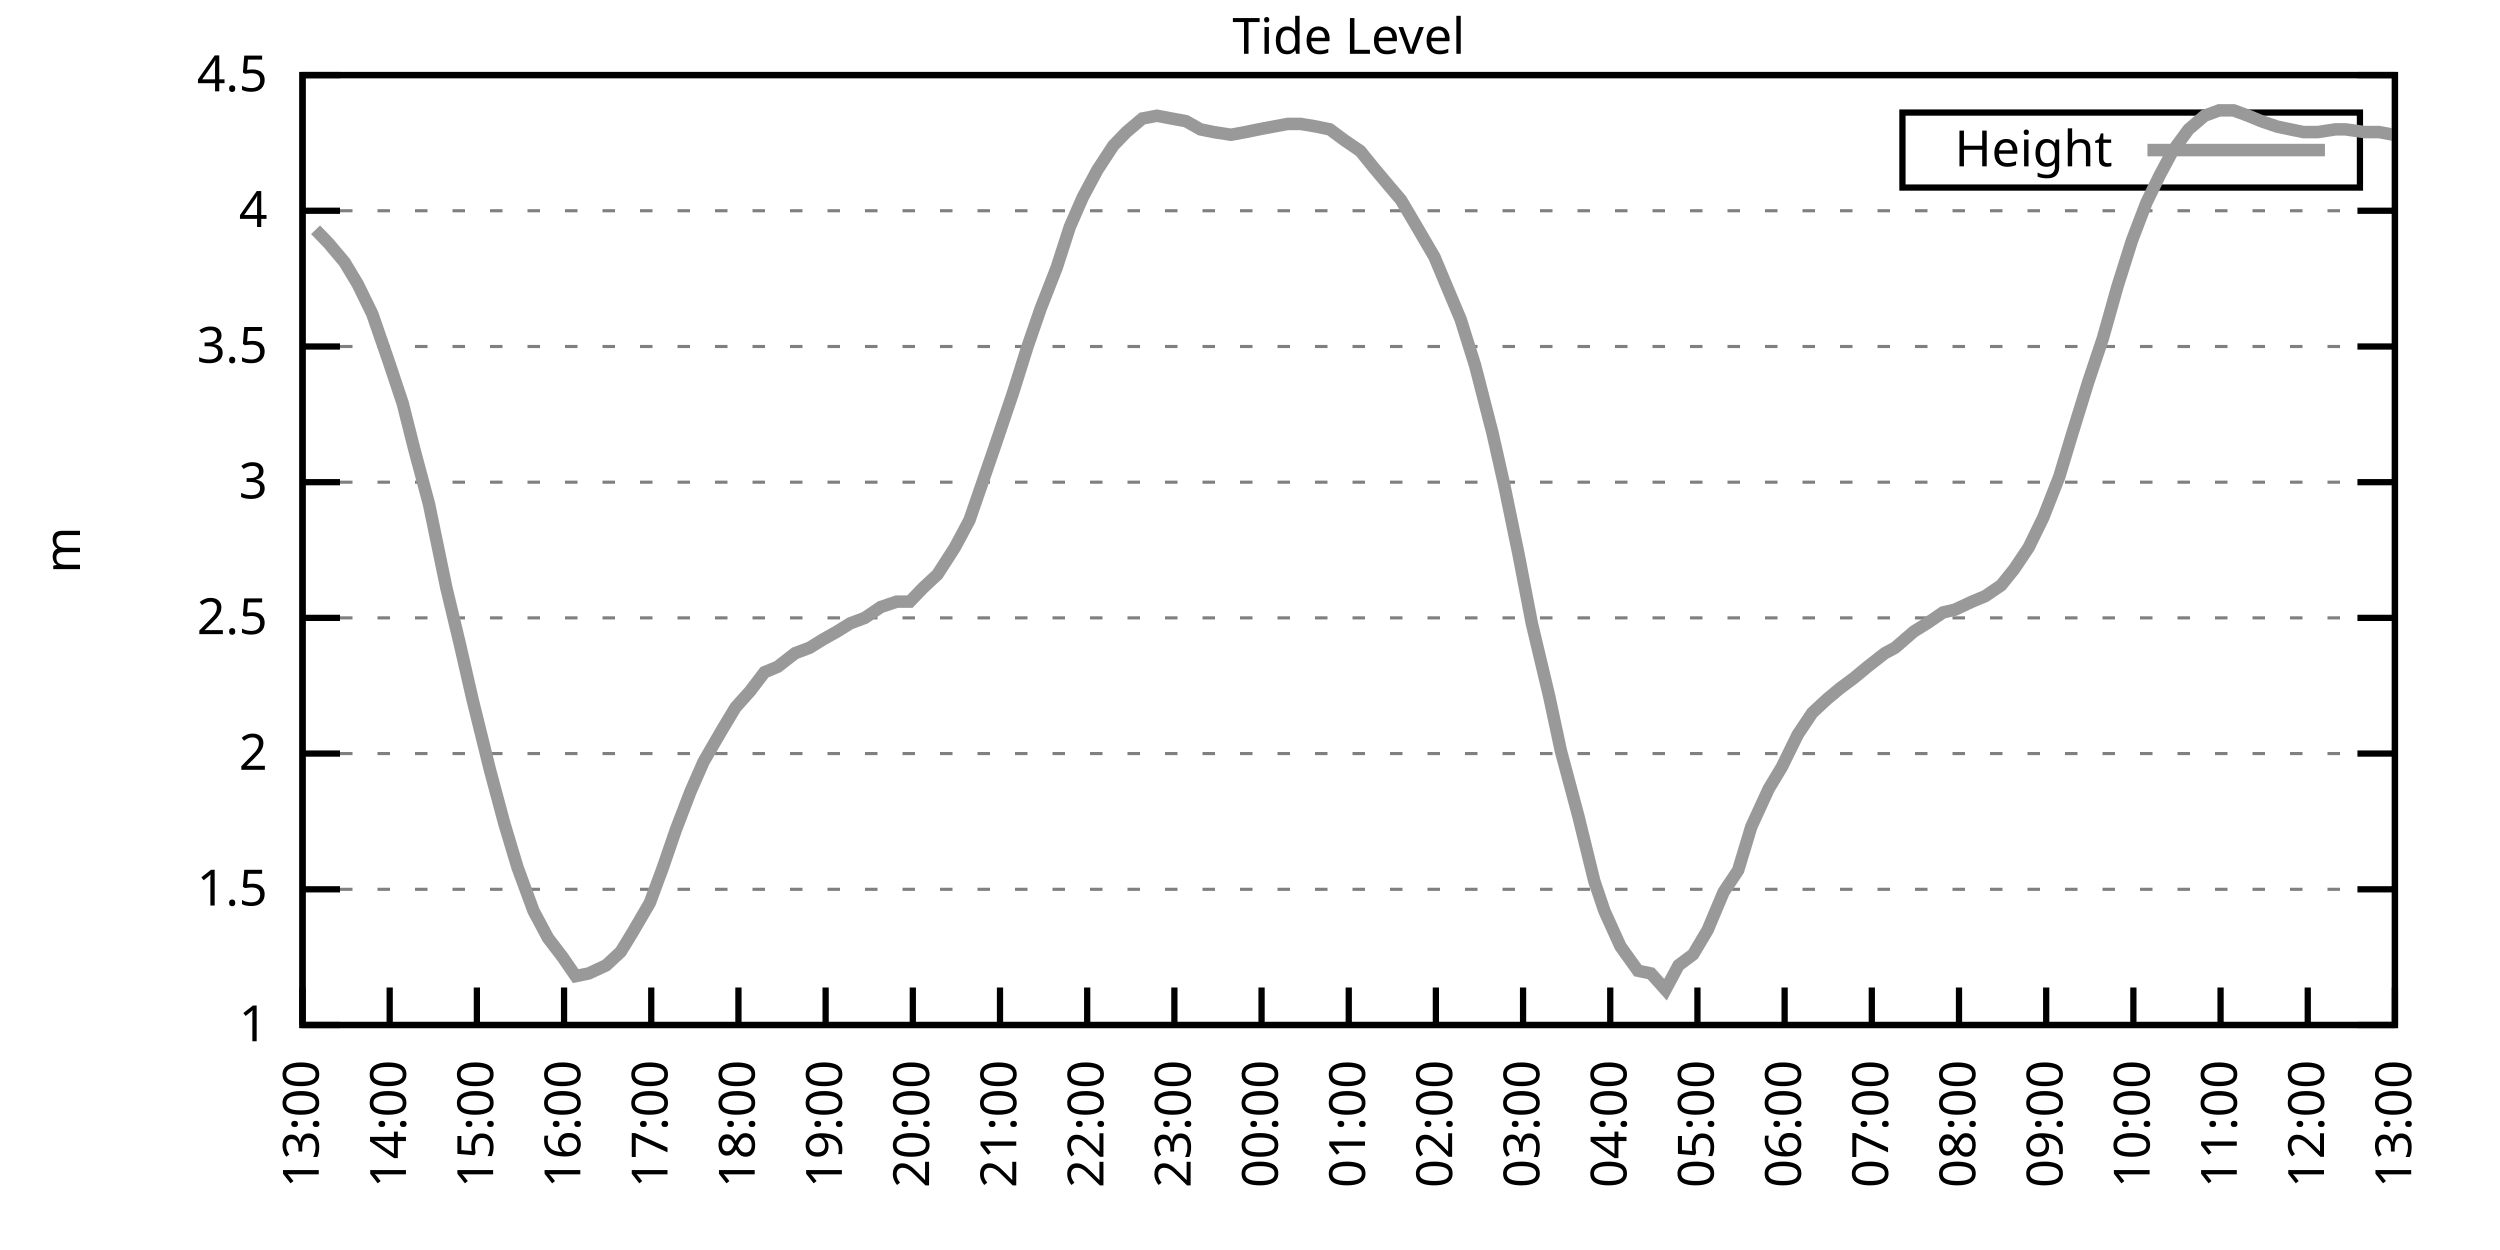
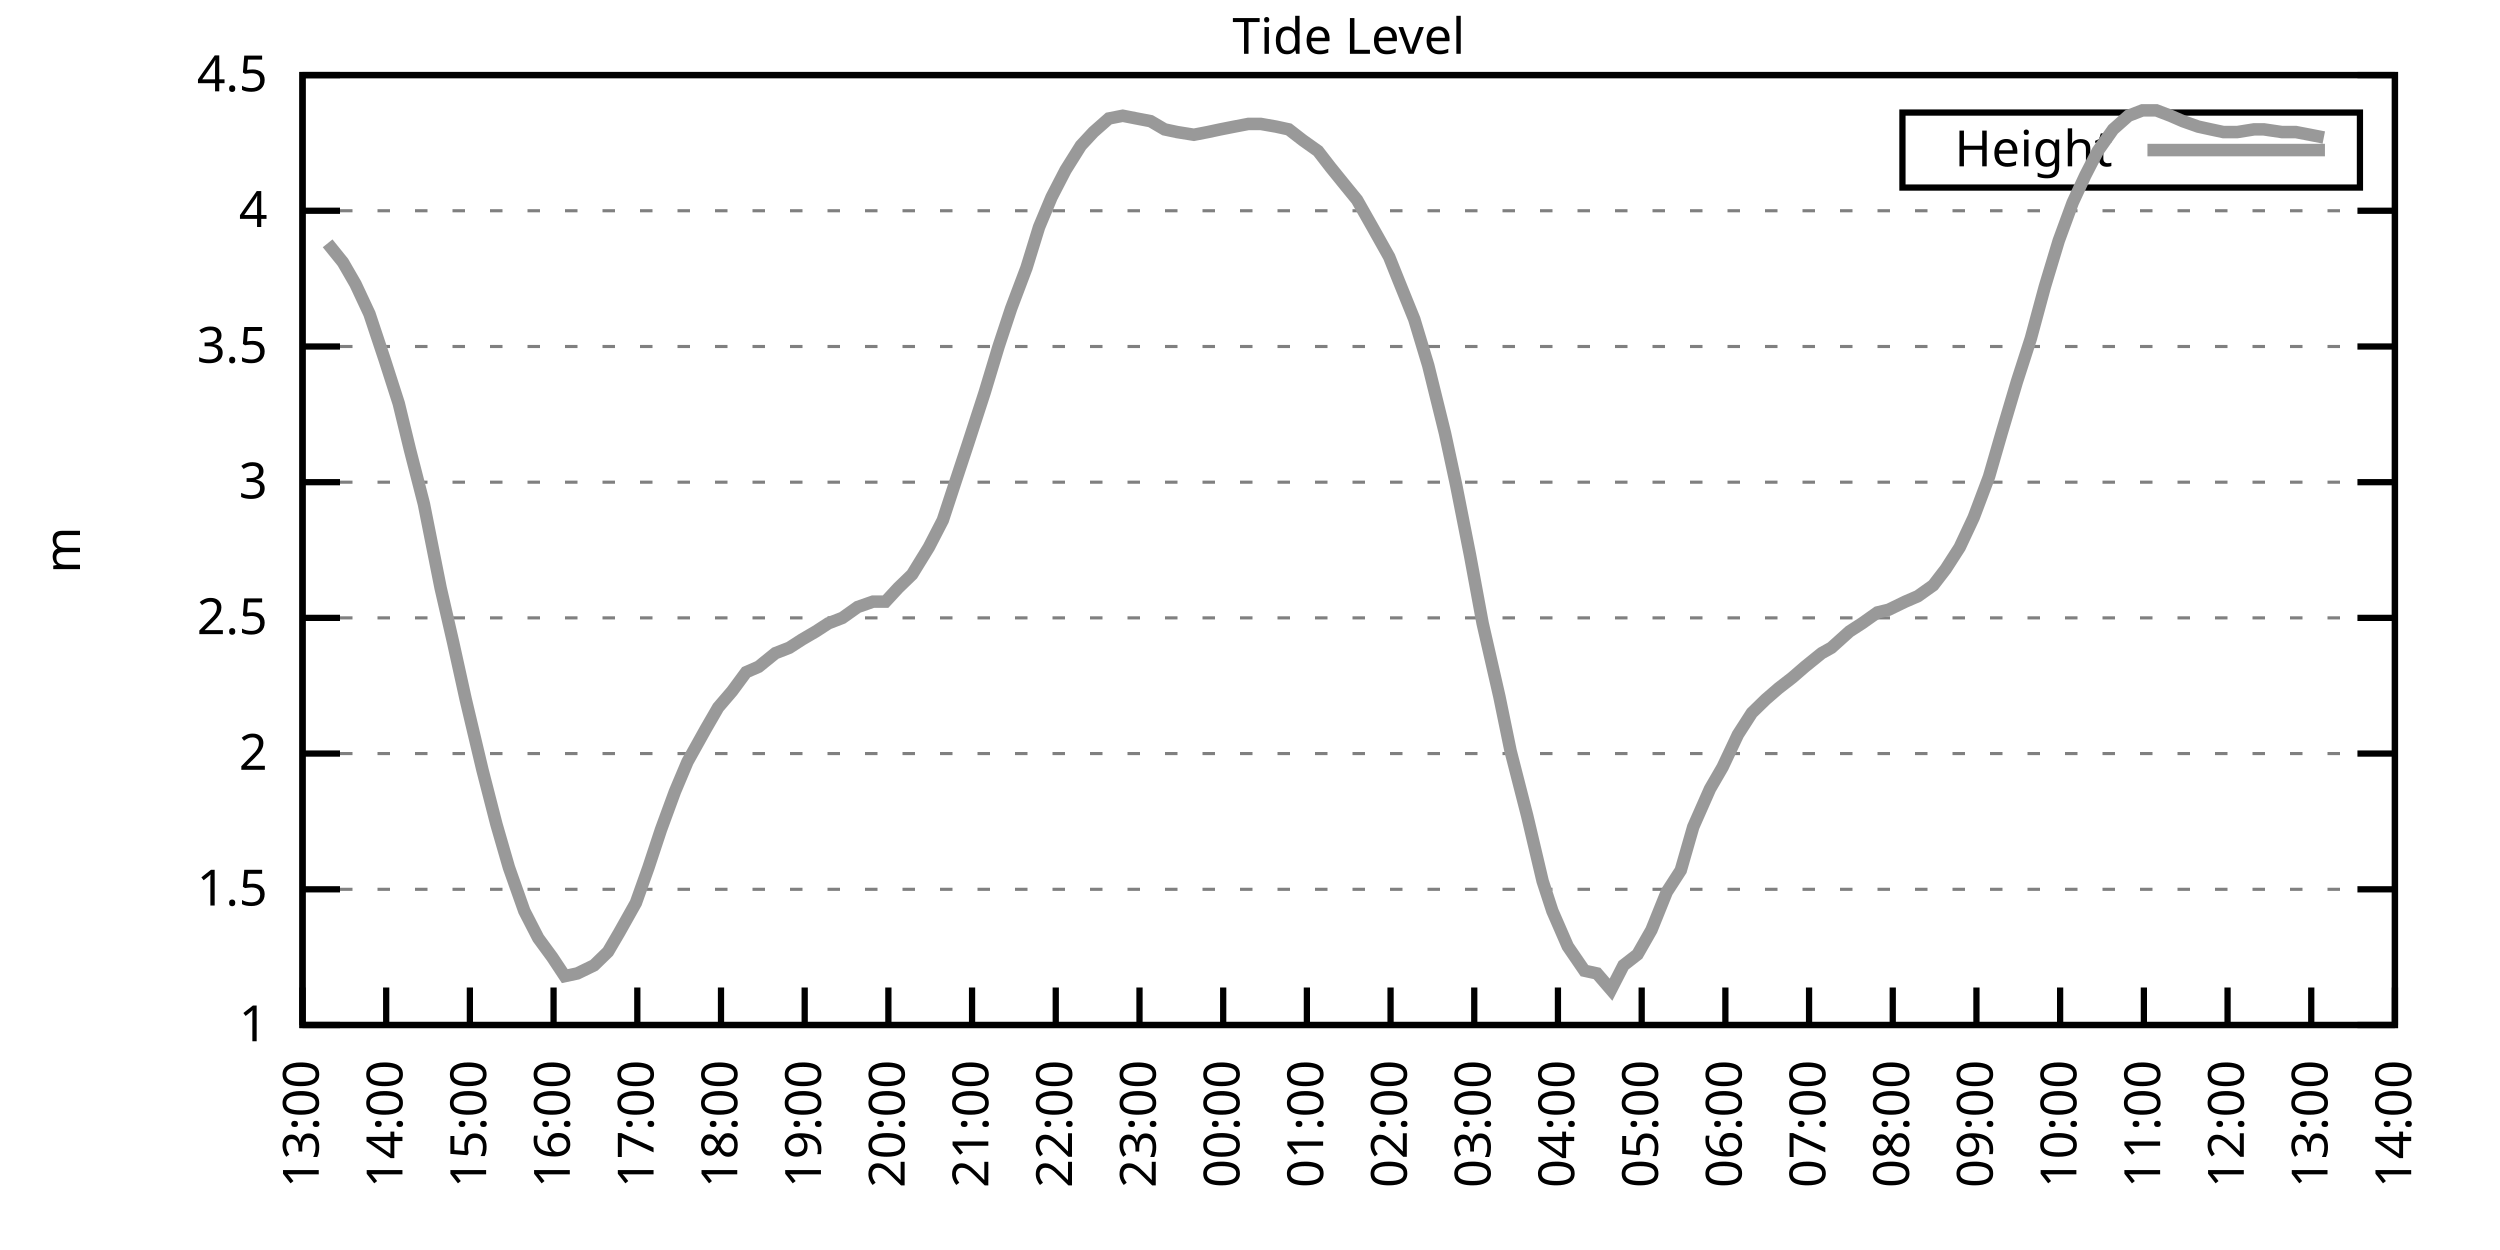
<svg xmlns="http://www.w3.org/2000/svg" xmlns:xlink="http://www.w3.org/1999/xlink" width="400" height="200" viewBox="0 0 400 200">
  <g id="gnuplot_canvas">
    <rect x="0" y="0" width="400" height="200" fill="none" />
    <defs>
      <circle id="gpDot" r="0.5" stroke-width="0.5" stroke="currentColor" />
      <path id="gpPt0" stroke-width="0.333" stroke="currentColor" d="M-1,0 h2 M0,-1 v2" />
      <path id="gpPt1" stroke-width="0.333" stroke="currentColor" d="M-1,-1 L1,1 M1,-1 L-1,1" />
      <path id="gpPt2" stroke-width="0.333" stroke="currentColor" d="M-1,0 L1,0 M0,-1 L0,1 M-1,-1 L1,1 M-1,1 L1,-1" />
      <rect id="gpPt3" stroke-width="0.333" stroke="currentColor" x="-1" y="-1" width="2" height="2" />
      <rect id="gpPt4" stroke-width="0.333" stroke="currentColor" fill="currentColor" x="-1" y="-1" width="2" height="2" />
      <circle id="gpPt5" stroke-width="0.333" stroke="currentColor" cx="0" cy="0" r="1" />
      <use xlink:href="#gpPt5" id="gpPt6" fill="currentColor" stroke="none" />
      <path id="gpPt7" stroke-width="0.333" stroke="currentColor" d="M0,-1.33 L-1.33,0.67 L1.33,0.67 z" />
      <use xlink:href="#gpPt7" id="gpPt8" fill="currentColor" stroke="none" />
      <use xlink:href="#gpPt7" id="gpPt9" stroke="currentColor" transform="rotate(180)" />
      <use xlink:href="#gpPt9" id="gpPt10" fill="currentColor" stroke="none" />
      <use xlink:href="#gpPt3" id="gpPt11" stroke="currentColor" transform="rotate(45)" />
      <use xlink:href="#gpPt11" id="gpPt12" fill="currentColor" stroke="none" />
      <path id="gpPt13" stroke-width="0.333" stroke="currentColor" d="M0,1.330 L1.265,0.411 L0.782,-1.067 L-0.782,-1.076 L-1.265,0.411 z" />
      <use xlink:href="#gpPt13" id="gpPt14" fill="currentColor" stroke="none" />
      <filter id="textbox" filterUnits="objectBoundingBox" x="0" y="0" height="1" width="1">
        <feFlood flood-color="white" flood-opacity="1" result="bgnd" />
        <feComposite in="SourceGraphic" in2="bgnd" operator="atop" />
      </filter>
      <filter id="greybox" filterUnits="objectBoundingBox" x="0" y="0" height="1" width="1">
        <feFlood flood-color="lightgrey" flood-opacity="1" result="grey" />
        <feComposite in="SourceGraphic" in2="grey" operator="atop" />
      </filter>
    </defs>
    <g fill="none" color="white" stroke="currentColor" stroke-width="1.00" stroke-linecap="butt" stroke-linejoin="miter">
</g>
    <g fill="none" color="black" stroke="currentColor" stroke-width="1.00" stroke-linecap="butt" stroke-linejoin="miter">
      <g stroke="none" shape-rendering="crispEdges">
        <polygon fill="rgb(255, 255, 255)" points="48.40,164.00 383.18,164.00 383.18,12.02 48.40,12.02 " />
      </g>
    </g>
    <g fill="none" color="black" stroke="currentColor" stroke-width="1.00" stroke-linecap="butt" stroke-linejoin="miter">
</g>
    <g fill="none" color="black" stroke="black" stroke-width="0.50" stroke-linecap="butt" stroke-linejoin="miter">
</g>
    <g fill="none" color="gray" stroke="currentColor" stroke-width="0.50" stroke-linecap="butt" stroke-linejoin="miter">
      <path stroke="gray" stroke-dasharray="2,4" class="gridline" d="M48.40,164.00 L383.19,164.00  " />
    </g>
    <g fill="none" color="gray" stroke="gray" stroke-width="1.00" stroke-linecap="butt" stroke-linejoin="miter">
</g>
    <g fill="none" color="black" stroke="currentColor" stroke-width="1.00" stroke-linecap="butt" stroke-linejoin="miter">
      <path stroke="black" d="M48.40,164.00 L54.40,164.00 M383.19,164.00 L377.19,164.00  " />
      <g transform="translate(42.80,166.60)" stroke="none" fill="black" font-family="Sans" font-size="8.00" text-anchor="end">
        <text>
          <tspan font-family="Sans"> 1</tspan>
        </text>
      </g>
    </g>
    <g fill="none" color="black" stroke="currentColor" stroke-width="1.00" stroke-linecap="butt" stroke-linejoin="miter">
</g>
    <g fill="none" color="black" stroke="black" stroke-width="0.50" stroke-linecap="butt" stroke-linejoin="miter">
</g>
    <g fill="none" color="gray" stroke="currentColor" stroke-width="0.50" stroke-linecap="butt" stroke-linejoin="miter">
      <path stroke="gray" stroke-dasharray="2,4" class="gridline" d="M48.40,142.29 L383.19,142.29  " />
    </g>
    <g fill="none" color="gray" stroke="gray" stroke-width="1.00" stroke-linecap="butt" stroke-linejoin="miter">
</g>
    <g fill="none" color="black" stroke="currentColor" stroke-width="1.00" stroke-linecap="butt" stroke-linejoin="miter">
      <path stroke="black" d="M48.40,142.29 L54.40,142.29 M383.19,142.29 L377.19,142.29  " />
      <g transform="translate(42.80,144.89)" stroke="none" fill="black" font-family="Sans" font-size="8.00" text-anchor="end">
        <text>
          <tspan font-family="Sans"> 1.5</tspan>
        </text>
      </g>
    </g>
    <g fill="none" color="black" stroke="currentColor" stroke-width="1.00" stroke-linecap="butt" stroke-linejoin="miter">
</g>
    <g fill="none" color="black" stroke="black" stroke-width="0.50" stroke-linecap="butt" stroke-linejoin="miter">
</g>
    <g fill="none" color="gray" stroke="currentColor" stroke-width="0.50" stroke-linecap="butt" stroke-linejoin="miter">
      <path stroke="gray" stroke-dasharray="2,4" class="gridline" d="M48.40,120.57 L383.19,120.57  " />
    </g>
    <g fill="none" color="gray" stroke="gray" stroke-width="1.00" stroke-linecap="butt" stroke-linejoin="miter">
</g>
    <g fill="none" color="black" stroke="currentColor" stroke-width="1.00" stroke-linecap="butt" stroke-linejoin="miter">
      <path stroke="black" d="M48.40,120.57 L54.40,120.57 M383.19,120.57 L377.19,120.57  " />
      <g transform="translate(42.80,123.17)" stroke="none" fill="black" font-family="Sans" font-size="8.00" text-anchor="end">
        <text>
          <tspan font-family="Sans"> 2</tspan>
        </text>
      </g>
    </g>
    <g fill="none" color="black" stroke="currentColor" stroke-width="1.00" stroke-linecap="butt" stroke-linejoin="miter">
</g>
    <g fill="none" color="black" stroke="black" stroke-width="0.50" stroke-linecap="butt" stroke-linejoin="miter">
</g>
    <g fill="none" color="gray" stroke="currentColor" stroke-width="0.50" stroke-linecap="butt" stroke-linejoin="miter">
      <path stroke="gray" stroke-dasharray="2,4" class="gridline" d="M48.40,98.86 L383.19,98.86  " />
    </g>
    <g fill="none" color="gray" stroke="gray" stroke-width="1.00" stroke-linecap="butt" stroke-linejoin="miter">
</g>
    <g fill="none" color="black" stroke="currentColor" stroke-width="1.00" stroke-linecap="butt" stroke-linejoin="miter">
      <path stroke="black" d="M48.40,98.86 L54.40,98.86 M383.19,98.86 L377.19,98.86  " />
      <g transform="translate(42.80,101.46)" stroke="none" fill="black" font-family="Sans" font-size="8.00" text-anchor="end">
        <text>
          <tspan font-family="Sans"> 2.5</tspan>
        </text>
      </g>
    </g>
    <g fill="none" color="black" stroke="currentColor" stroke-width="1.00" stroke-linecap="butt" stroke-linejoin="miter">
</g>
    <g fill="none" color="black" stroke="black" stroke-width="0.50" stroke-linecap="butt" stroke-linejoin="miter">
</g>
    <g fill="none" color="gray" stroke="currentColor" stroke-width="0.50" stroke-linecap="butt" stroke-linejoin="miter">
      <path stroke="gray" stroke-dasharray="2,4" class="gridline" d="M48.40,77.15 L383.19,77.15  " />
    </g>
    <g fill="none" color="gray" stroke="gray" stroke-width="1.00" stroke-linecap="butt" stroke-linejoin="miter">
</g>
    <g fill="none" color="black" stroke="currentColor" stroke-width="1.00" stroke-linecap="butt" stroke-linejoin="miter">
      <path stroke="black" d="M48.40,77.15 L54.40,77.15 M383.19,77.15 L377.19,77.15  " />
      <g transform="translate(42.80,79.75)" stroke="none" fill="black" font-family="Sans" font-size="8.00" text-anchor="end">
        <text>
          <tspan font-family="Sans"> 3</tspan>
        </text>
      </g>
    </g>
    <g fill="none" color="black" stroke="currentColor" stroke-width="1.00" stroke-linecap="butt" stroke-linejoin="miter">
</g>
    <g fill="none" color="black" stroke="black" stroke-width="0.50" stroke-linecap="butt" stroke-linejoin="miter">
</g>
    <g fill="none" color="gray" stroke="currentColor" stroke-width="0.50" stroke-linecap="butt" stroke-linejoin="miter">
      <path stroke="gray" stroke-dasharray="2,4" class="gridline" d="M48.40,55.44 L383.19,55.44  " />
    </g>
    <g fill="none" color="gray" stroke="gray" stroke-width="1.00" stroke-linecap="butt" stroke-linejoin="miter">
</g>
    <g fill="none" color="black" stroke="currentColor" stroke-width="1.00" stroke-linecap="butt" stroke-linejoin="miter">
      <path stroke="black" d="M48.40,55.44 L54.40,55.44 M383.19,55.44 L377.19,55.44  " />
      <g transform="translate(42.80,58.04)" stroke="none" fill="black" font-family="Sans" font-size="8.00" text-anchor="end">
        <text>
          <tspan font-family="Sans"> 3.5</tspan>
        </text>
      </g>
    </g>
    <g fill="none" color="black" stroke="currentColor" stroke-width="1.00" stroke-linecap="butt" stroke-linejoin="miter">
</g>
    <g fill="none" color="black" stroke="black" stroke-width="0.50" stroke-linecap="butt" stroke-linejoin="miter">
</g>
    <g fill="none" color="gray" stroke="currentColor" stroke-width="0.50" stroke-linecap="butt" stroke-linejoin="miter">
      <path stroke="gray" stroke-dasharray="2,4" class="gridline" d="M48.40,33.72 L383.19,33.72  " />
    </g>
    <g fill="none" color="gray" stroke="gray" stroke-width="1.00" stroke-linecap="butt" stroke-linejoin="miter">
</g>
    <g fill="none" color="black" stroke="currentColor" stroke-width="1.00" stroke-linecap="butt" stroke-linejoin="miter">
      <path stroke="black" d="M48.40,33.72 L54.40,33.72 M383.19,33.72 L377.19,33.72  " />
      <g transform="translate(42.80,36.32)" stroke="none" fill="black" font-family="Sans" font-size="8.00" text-anchor="end">
        <text>
          <tspan font-family="Sans"> 4</tspan>
        </text>
      </g>
    </g>
    <g fill="none" color="black" stroke="currentColor" stroke-width="1.00" stroke-linecap="butt" stroke-linejoin="miter">
</g>
    <g fill="none" color="black" stroke="black" stroke-width="0.50" stroke-linecap="butt" stroke-linejoin="miter">
</g>
    <g fill="none" color="gray" stroke="currentColor" stroke-width="0.50" stroke-linecap="butt" stroke-linejoin="miter">
      <path stroke="gray" stroke-dasharray="2,4" class="gridline" d="M48.40,12.01 L383.19,12.01  " />
    </g>
    <g fill="none" color="gray" stroke="gray" stroke-width="1.00" stroke-linecap="butt" stroke-linejoin="miter">
</g>
    <g fill="none" color="black" stroke="currentColor" stroke-width="1.00" stroke-linecap="butt" stroke-linejoin="miter">
      <path stroke="black" d="M48.40,12.01 L54.40,12.01 M383.19,12.01 L377.19,12.01  " />
      <g transform="translate(42.80,14.61)" stroke="none" fill="black" font-family="Sans" font-size="8.00" text-anchor="end">
        <text>
          <tspan font-family="Sans"> 4.5</tspan>
        </text>
      </g>
    </g>
    <g fill="none" color="black" stroke="currentColor" stroke-width="1.00" stroke-linecap="butt" stroke-linejoin="miter">
      <path stroke="black" d="M48.40,164.00 L48.40,158.00  " />
      <g transform="translate(51.00,169.60) rotate(270.00)" stroke="none" fill="black" font-family="Sans" font-size="8.00" text-anchor="end">
        <text>
          <tspan font-family="Sans">13:00</tspan>
        </text>
      </g>
    </g>
    <g fill="none" color="black" stroke="currentColor" stroke-width="1.00" stroke-linecap="butt" stroke-linejoin="miter">
-       <path stroke="black" d="M62.35,164.00 L62.35,158.00  " />
-       <g transform="translate(64.95,169.60) rotate(270.00)" stroke="none" fill="black" font-family="Sans" font-size="8.00" text-anchor="end">
+       <path stroke="black" d="M61.79,164.00 L61.79,158.00  " />
+       <g transform="translate(64.39,169.60) rotate(270.00)" stroke="none" fill="black" font-family="Sans" font-size="8.00" text-anchor="end">
        <text>
          <tspan font-family="Sans">14:00</tspan>
        </text>
      </g>
    </g>
    <g fill="none" color="black" stroke="currentColor" stroke-width="1.00" stroke-linecap="butt" stroke-linejoin="miter">
-       <path stroke="black" d="M76.30,164.00 L76.30,158.00  " />
-       <g transform="translate(78.90,169.60) rotate(270.00)" stroke="none" fill="black" font-family="Sans" font-size="8.00" text-anchor="end">
+       <path stroke="black" d="M75.18,164.00 L75.18,158.00  " />
+       <g transform="translate(77.78,169.60) rotate(270.00)" stroke="none" fill="black" font-family="Sans" font-size="8.00" text-anchor="end">
        <text>
          <tspan font-family="Sans">15:00</tspan>
        </text>
      </g>
    </g>
    <g fill="none" color="black" stroke="currentColor" stroke-width="1.00" stroke-linecap="butt" stroke-linejoin="miter">
-       <path stroke="black" d="M90.25,164.00 L90.25,158.00  " />
-       <g transform="translate(92.85,169.60) rotate(270.00)" stroke="none" fill="black" font-family="Sans" font-size="8.00" text-anchor="end">
+       <path stroke="black" d="M88.57,164.00 L88.57,158.00  " />
+       <g transform="translate(91.17,169.60) rotate(270.00)" stroke="none" fill="black" font-family="Sans" font-size="8.00" text-anchor="end">
        <text>
          <tspan font-family="Sans">16:00</tspan>
        </text>
      </g>
    </g>
    <g fill="none" color="black" stroke="currentColor" stroke-width="1.00" stroke-linecap="butt" stroke-linejoin="miter">
-       <path stroke="black" d="M104.20,164.00 L104.20,158.00  " />
-       <g transform="translate(106.80,169.60) rotate(270.00)" stroke="none" fill="black" font-family="Sans" font-size="8.00" text-anchor="end">
+       <path stroke="black" d="M101.97,164.00 L101.97,158.00  " />
+       <g transform="translate(104.57,169.60) rotate(270.00)" stroke="none" fill="black" font-family="Sans" font-size="8.00" text-anchor="end">
        <text>
          <tspan font-family="Sans">17:00</tspan>
        </text>
      </g>
    </g>
    <g fill="none" color="black" stroke="currentColor" stroke-width="1.00" stroke-linecap="butt" stroke-linejoin="miter">
-       <path stroke="black" d="M118.15,164.00 L118.15,158.00  " />
-       <g transform="translate(120.75,169.60) rotate(270.00)" stroke="none" fill="black" font-family="Sans" font-size="8.00" text-anchor="end">
+       <path stroke="black" d="M115.36,164.00 L115.36,158.00  " />
+       <g transform="translate(117.96,169.60) rotate(270.00)" stroke="none" fill="black" font-family="Sans" font-size="8.00" text-anchor="end">
        <text>
          <tspan font-family="Sans">18:00</tspan>
        </text>
      </g>
    </g>
    <g fill="none" color="black" stroke="currentColor" stroke-width="1.00" stroke-linecap="butt" stroke-linejoin="miter">
-       <path stroke="black" d="M132.10,164.00 L132.10,158.00  " />
-       <g transform="translate(134.70,169.60) rotate(270.00)" stroke="none" fill="black" font-family="Sans" font-size="8.00" text-anchor="end">
+       <path stroke="black" d="M128.75,164.00 L128.75,158.00  " />
+       <g transform="translate(131.35,169.60) rotate(270.00)" stroke="none" fill="black" font-family="Sans" font-size="8.00" text-anchor="end">
        <text>
          <tspan font-family="Sans">19:00</tspan>
        </text>
      </g>
    </g>
    <g fill="none" color="black" stroke="currentColor" stroke-width="1.00" stroke-linecap="butt" stroke-linejoin="miter">
-       <path stroke="black" d="M146.05,164.00 L146.05,158.00  " />
-       <g transform="translate(148.65,169.60) rotate(270.00)" stroke="none" fill="black" font-family="Sans" font-size="8.00" text-anchor="end">
+       <path stroke="black" d="M142.14,164.00 L142.14,158.00  " />
+       <g transform="translate(144.74,169.60) rotate(270.00)" stroke="none" fill="black" font-family="Sans" font-size="8.00" text-anchor="end">
        <text>
          <tspan font-family="Sans">20:00</tspan>
        </text>
      </g>
    </g>
    <g fill="none" color="black" stroke="currentColor" stroke-width="1.00" stroke-linecap="butt" stroke-linejoin="miter">
-       <path stroke="black" d="M160.00,164.00 L160.00,158.00  " />
-       <g transform="translate(162.60,169.60) rotate(270.00)" stroke="none" fill="black" font-family="Sans" font-size="8.00" text-anchor="end">
+       <path stroke="black" d="M155.53,164.00 L155.53,158.00  " />
+       <g transform="translate(158.13,169.60) rotate(270.00)" stroke="none" fill="black" font-family="Sans" font-size="8.00" text-anchor="end">
        <text>
          <tspan font-family="Sans">21:00</tspan>
        </text>
      </g>
    </g>
    <g fill="none" color="black" stroke="currentColor" stroke-width="1.00" stroke-linecap="butt" stroke-linejoin="miter">
-       <path stroke="black" d="M173.95,164.00 L173.95,158.00  " />
-       <g transform="translate(176.55,169.60) rotate(270.00)" stroke="none" fill="black" font-family="Sans" font-size="8.00" text-anchor="end">
+       <path stroke="black" d="M168.92,164.00 L168.92,158.00  " />
+       <g transform="translate(171.52,169.60) rotate(270.00)" stroke="none" fill="black" font-family="Sans" font-size="8.00" text-anchor="end">
        <text>
          <tspan font-family="Sans">22:00</tspan>
        </text>
      </g>
    </g>
    <g fill="none" color="black" stroke="currentColor" stroke-width="1.00" stroke-linecap="butt" stroke-linejoin="miter">
-       <path stroke="black" d="M187.90,164.00 L187.90,158.00  " />
-       <g transform="translate(190.50,169.60) rotate(270.00)" stroke="none" fill="black" font-family="Sans" font-size="8.00" text-anchor="end">
+       <path stroke="black" d="M182.32,164.00 L182.32,158.00  " />
+       <g transform="translate(184.92,169.60) rotate(270.00)" stroke="none" fill="black" font-family="Sans" font-size="8.00" text-anchor="end">
        <text>
          <tspan font-family="Sans">23:00</tspan>
        </text>
      </g>
    </g>
    <g fill="none" color="black" stroke="currentColor" stroke-width="1.00" stroke-linecap="butt" stroke-linejoin="miter">
-       <path stroke="black" d="M201.85,164.00 L201.85,158.00  " />
-       <g transform="translate(204.45,169.60) rotate(270.00)" stroke="none" fill="black" font-family="Sans" font-size="8.00" text-anchor="end">
+       <path stroke="black" d="M195.71,164.00 L195.71,158.00  " />
+       <g transform="translate(198.31,169.60) rotate(270.00)" stroke="none" fill="black" font-family="Sans" font-size="8.00" text-anchor="end">
        <text>
          <tspan font-family="Sans">00:00</tspan>
        </text>
      </g>
    </g>
    <g fill="none" color="black" stroke="currentColor" stroke-width="1.00" stroke-linecap="butt" stroke-linejoin="miter">
-       <path stroke="black" d="M215.80,164.00 L215.80,158.00  " />
-       <g transform="translate(218.40,169.60) rotate(270.00)" stroke="none" fill="black" font-family="Sans" font-size="8.00" text-anchor="end">
+       <path stroke="black" d="M209.10,164.00 L209.10,158.00  " />
+       <g transform="translate(211.70,169.60) rotate(270.00)" stroke="none" fill="black" font-family="Sans" font-size="8.00" text-anchor="end">
        <text>
          <tspan font-family="Sans">01:00</tspan>
        </text>
      </g>
    </g>
    <g fill="none" color="black" stroke="currentColor" stroke-width="1.00" stroke-linecap="butt" stroke-linejoin="miter">
-       <path stroke="black" d="M229.74,164.00 L229.74,158.00  " />
-       <g transform="translate(232.34,169.60) rotate(270.00)" stroke="none" fill="black" font-family="Sans" font-size="8.00" text-anchor="end">
+       <path stroke="black" d="M222.49,164.00 L222.49,158.00  " />
+       <g transform="translate(225.09,169.60) rotate(270.00)" stroke="none" fill="black" font-family="Sans" font-size="8.00" text-anchor="end">
        <text>
          <tspan font-family="Sans">02:00</tspan>
        </text>
      </g>
    </g>
    <g fill="none" color="black" stroke="currentColor" stroke-width="1.00" stroke-linecap="butt" stroke-linejoin="miter">
-       <path stroke="black" d="M243.69,164.00 L243.69,158.00  " />
-       <g transform="translate(246.29,169.60) rotate(270.00)" stroke="none" fill="black" font-family="Sans" font-size="8.00" text-anchor="end">
+       <path stroke="black" d="M235.88,164.00 L235.88,158.00  " />
+       <g transform="translate(238.48,169.60) rotate(270.00)" stroke="none" fill="black" font-family="Sans" font-size="8.00" text-anchor="end">
        <text>
          <tspan font-family="Sans">03:00</tspan>
        </text>
      </g>
    </g>
    <g fill="none" color="black" stroke="currentColor" stroke-width="1.00" stroke-linecap="butt" stroke-linejoin="miter">
-       <path stroke="black" d="M257.64,164.00 L257.64,158.00  " />
-       <g transform="translate(260.24,169.60) rotate(270.00)" stroke="none" fill="black" font-family="Sans" font-size="8.00" text-anchor="end">
+       <path stroke="black" d="M249.27,164.00 L249.27,158.00  " />
+       <g transform="translate(251.87,169.60) rotate(270.00)" stroke="none" fill="black" font-family="Sans" font-size="8.00" text-anchor="end">
        <text>
          <tspan font-family="Sans">04:00</tspan>
        </text>
      </g>
    </g>
    <g fill="none" color="black" stroke="currentColor" stroke-width="1.00" stroke-linecap="butt" stroke-linejoin="miter">
-       <path stroke="black" d="M271.59,164.00 L271.59,158.00  " />
-       <g transform="translate(274.19,169.60) rotate(270.00)" stroke="none" fill="black" font-family="Sans" font-size="8.00" text-anchor="end">
+       <path stroke="black" d="M262.67,164.00 L262.67,158.00  " />
+       <g transform="translate(265.27,169.60) rotate(270.00)" stroke="none" fill="black" font-family="Sans" font-size="8.00" text-anchor="end">
        <text>
          <tspan font-family="Sans">05:00</tspan>
        </text>
      </g>
    </g>
    <g fill="none" color="black" stroke="currentColor" stroke-width="1.00" stroke-linecap="butt" stroke-linejoin="miter">
-       <path stroke="black" d="M285.54,164.00 L285.54,158.00  " />
-       <g transform="translate(288.14,169.60) rotate(270.00)" stroke="none" fill="black" font-family="Sans" font-size="8.00" text-anchor="end">
+       <path stroke="black" d="M276.06,164.00 L276.06,158.00  " />
+       <g transform="translate(278.66,169.60) rotate(270.00)" stroke="none" fill="black" font-family="Sans" font-size="8.00" text-anchor="end">
        <text>
          <tspan font-family="Sans">06:00</tspan>
        </text>
      </g>
    </g>
    <g fill="none" color="black" stroke="currentColor" stroke-width="1.00" stroke-linecap="butt" stroke-linejoin="miter">
-       <path stroke="black" d="M299.49,164.00 L299.49,158.00  " />
-       <g transform="translate(302.09,169.60) rotate(270.00)" stroke="none" fill="black" font-family="Sans" font-size="8.00" text-anchor="end">
+       <path stroke="black" d="M289.45,164.00 L289.45,158.00  " />
+       <g transform="translate(292.05,169.60) rotate(270.00)" stroke="none" fill="black" font-family="Sans" font-size="8.00" text-anchor="end">
        <text>
          <tspan font-family="Sans">07:00</tspan>
        </text>
      </g>
    </g>
    <g fill="none" color="black" stroke="currentColor" stroke-width="1.00" stroke-linecap="butt" stroke-linejoin="miter">
-       <path stroke="black" d="M313.44,164.00 L313.44,158.00  " />
-       <g transform="translate(316.04,169.60) rotate(270.00)" stroke="none" fill="black" font-family="Sans" font-size="8.00" text-anchor="end">
+       <path stroke="black" d="M302.84,164.00 L302.84,158.00  " />
+       <g transform="translate(305.44,169.60) rotate(270.00)" stroke="none" fill="black" font-family="Sans" font-size="8.00" text-anchor="end">
        <text>
          <tspan font-family="Sans">08:00</tspan>
        </text>
      </g>
    </g>
    <g fill="none" color="black" stroke="currentColor" stroke-width="1.00" stroke-linecap="butt" stroke-linejoin="miter">
-       <path stroke="black" d="M327.39,164.00 L327.39,158.00  " />
-       <g transform="translate(329.99,169.60) rotate(270.00)" stroke="none" fill="black" font-family="Sans" font-size="8.00" text-anchor="end">
+       <path stroke="black" d="M316.23,164.00 L316.23,158.00  " />
+       <g transform="translate(318.83,169.60) rotate(270.00)" stroke="none" fill="black" font-family="Sans" font-size="8.00" text-anchor="end">
        <text>
          <tspan font-family="Sans">09:00</tspan>
        </text>
      </g>
    </g>
    <g fill="none" color="black" stroke="currentColor" stroke-width="1.00" stroke-linecap="butt" stroke-linejoin="miter">
-       <path stroke="black" d="M341.34,164.00 L341.34,158.00  " />
-       <g transform="translate(343.94,169.60) rotate(270.00)" stroke="none" fill="black" font-family="Sans" font-size="8.00" text-anchor="end">
+       <path stroke="black" d="M329.62,164.00 L329.62,158.00  " />
+       <g transform="translate(332.22,169.60) rotate(270.00)" stroke="none" fill="black" font-family="Sans" font-size="8.00" text-anchor="end">
        <text>
          <tspan font-family="Sans">10:00</tspan>
        </text>
      </g>
    </g>
    <g fill="none" color="black" stroke="currentColor" stroke-width="1.00" stroke-linecap="butt" stroke-linejoin="miter">
-       <path stroke="black" d="M355.29,164.00 L355.29,158.00  " />
-       <g transform="translate(357.89,169.60) rotate(270.00)" stroke="none" fill="black" font-family="Sans" font-size="8.00" text-anchor="end">
+       <path stroke="black" d="M343.02,164.00 L343.02,158.00  " />
+       <g transform="translate(345.62,169.60) rotate(270.00)" stroke="none" fill="black" font-family="Sans" font-size="8.00" text-anchor="end">
        <text>
          <tspan font-family="Sans">11:00</tspan>
        </text>
      </g>
    </g>
    <g fill="none" color="black" stroke="currentColor" stroke-width="1.00" stroke-linecap="butt" stroke-linejoin="miter">
-       <path stroke="black" d="M369.24,164.00 L369.24,158.00  " />
-       <g transform="translate(371.84,169.60) rotate(270.00)" stroke="none" fill="black" font-family="Sans" font-size="8.00" text-anchor="end">
+       <path stroke="black" d="M356.41,164.00 L356.41,158.00  " />
+       <g transform="translate(359.01,169.60) rotate(270.00)" stroke="none" fill="black" font-family="Sans" font-size="8.00" text-anchor="end">
        <text>
          <tspan font-family="Sans">12:00</tspan>
+         </text>
+       </g>
+     </g>
+     <g fill="none" color="black" stroke="currentColor" stroke-width="1.00" stroke-linecap="butt" stroke-linejoin="miter">
+       <path stroke="black" d="M369.80,164.00 L369.80,158.00  " />
+       <g transform="translate(372.40,169.60) rotate(270.00)" stroke="none" fill="black" font-family="Sans" font-size="8.00" text-anchor="end">
+         <text>
+           <tspan font-family="Sans">13:00</tspan>
        </text>
      </g>
    </g>
    <g fill="none" color="black" stroke="currentColor" stroke-width="1.00" stroke-linecap="butt" stroke-linejoin="miter">
      <path stroke="black" d="M383.19,164.00 L383.19,158.00  " />
      <g transform="translate(385.79,169.60) rotate(270.00)" stroke="none" fill="black" font-family="Sans" font-size="8.00" text-anchor="end">
        <text>
-           <tspan font-family="Sans">13:00</tspan>
+           <tspan font-family="Sans">14:00</tspan>
        </text>
      </g>
    </g>
    <g fill="none" color="black" stroke="currentColor" stroke-width="1.00" stroke-linecap="butt" stroke-linejoin="miter">
</g>
    <g fill="none" color="black" stroke="currentColor" stroke-width="1.00" stroke-linecap="butt" stroke-linejoin="miter">
      <path stroke="black" d="M48.40,12.01 L48.40,164.00 L383.19,164.00 L383.19,12.01 L48.40,12.01 Z  " />
    </g>
    <g fill="none" color="black" stroke="currentColor" stroke-width="1.00" stroke-linecap="butt" stroke-linejoin="miter">
</g>
    <g fill="none" color="black" stroke="currentColor" stroke-width="1.00" stroke-linecap="butt" stroke-linejoin="miter">
      <path stroke="black" d="M304.39,30.01 L304.39,18.01 L377.59,18.01 L377.59,30.01 L304.39,30.01 Z  " />
    </g>
    <g id="Tide_level_plot_1">
      <g fill="none" color="white" stroke="black" stroke-width="2.00" stroke-linecap="butt" stroke-linejoin="miter">
</g>
      <g fill="none" color="black" stroke="currentColor" stroke-width="2.00" stroke-linecap="butt" stroke-linejoin="miter">
        <g transform="translate(337.99,26.61)" stroke="none" fill="black" font-family="Sans" font-size="8.00" text-anchor="end">
          <text>
            <tspan font-family="Sans">Height</tspan>
          </text>
        </g>
      </g>
      <g fill="none" color="black" stroke="currentColor" stroke-width="2.00" stroke-linecap="butt" stroke-linejoin="miter">
-         <path stroke="rgb(153, 153, 153)" d="M343.59,24.01 L371.99,24.01 M50.49,36.76 L52.58,38.93 L55.14,41.97 L57.23,45.45 L59.56,50.22 L62.12,57.61   L64.44,64.56 L66.30,71.94 L68.63,80.62 L71.42,94.08 L73.51,102.77 L75.60,111.89 L78.39,123.18 L80.72,131.86   L82.81,138.81 L85.37,145.76 L87.69,150.10 L90.02,153.14 L92.11,156.18 L94.20,155.75 L96.99,154.45 L99.32,152.28   L101.18,149.24 L103.97,144.46 L106.06,138.81 L108.15,132.73 L110.48,126.65 L112.57,121.88 L115.59,116.67 L117.68,113.19   L120.01,110.59 L122.33,107.55 L124.43,106.68 L127.22,104.51 L129.54,103.64 L131.63,102.34 L133.96,101.03 L136.05,99.73   L138.37,98.86 L140.93,97.12 L143.49,96.26 L145.58,96.26 L147.67,94.08 L150.00,91.91 L152.79,87.57 L155.11,83.23   L157.21,77.15 L159.30,71.07 L162.09,62.82 L164.41,55.44 L166.51,49.36 L169.06,42.84 L171.16,36.33 L173.25,31.55   L175.57,27.21 L178.13,23.30 L180.22,21.13 L182.78,18.96 L185.11,18.52 L187.43,18.96 L189.76,19.39 L192.08,20.70   L194.17,21.13 L196.96,21.56 L199.29,21.13 L201.38,20.70 L203.71,20.26 L206.03,19.83 L208.12,19.83 L210.68,20.26   L212.77,20.70 L215.10,22.43 L217.65,24.17 L219.75,26.77 L222.30,29.81 L224.16,31.99 L226.72,36.33 L229.51,41.11   L231.14,45.01 L233.70,51.09 L236.02,58.48 L238.81,69.33 L240.67,77.58 L243.00,88.87 L245.09,99.73 L247.88,111.45   L249.74,120.14 L252.53,130.56 L255.09,140.98 L256.71,145.76 L259.27,151.41 L262.06,155.31 L264.15,155.75 L266.48,158.35   L268.57,154.45 L270.90,152.71 L273.22,148.80 L275.78,142.72 L278.10,139.25 L280.20,132.30 L282.99,126.22 L285.08,122.75   L287.64,117.53 L289.96,114.06 L292.29,111.89 L294.38,110.15 L296.70,108.42 L298.80,106.68 L301.58,104.51 L303.21,103.64   L306.23,101.03 L308.33,99.73 L310.88,97.99 L312.74,97.56 L315.53,96.26 L317.63,95.39 L320.18,93.65 L322.28,91.04   L324.60,87.57 L326.93,82.79 L329.48,76.28 L331.58,69.33 L334.13,61.08 L336.46,54.13 L338.78,45.88 L341.11,38.50   L343.43,32.42 L345.53,28.08 L347.62,24.17 L350.18,20.70 L352.73,18.52 L355.06,17.66 L357.38,17.66 L359.71,18.52   L361.80,19.39 L364.36,20.26 L366.45,20.70 L368.54,21.13 L370.87,21.13 L373.66,20.70 L375.29,20.70 L378.31,21.13   L380.63,21.13 L382.96,21.56  " />
+         <path stroke="rgb(153, 153, 153)" d="M343.59,24.01 L371.99,24.01 M52.42,38.93 L54.87,41.97 L56.88,45.45 L59.11,50.22 L61.57,57.61 L63.80,64.56   L65.59,71.94 L67.82,80.62 L70.50,94.08 L72.50,102.77 L74.51,111.89 L77.19,123.18 L79.42,131.86 L81.43,138.81   L83.89,145.76 L86.12,150.10 L88.35,153.14 L90.36,156.18 L92.37,155.75 L95.05,154.45 L97.28,152.28 L99.06,149.24   L101.74,144.46 L103.75,138.81 L105.76,132.73 L107.99,126.65 L110.00,121.88 L112.90,116.67 L114.91,113.19 L117.14,110.59   L119.38,107.55 L121.38,106.68 L124.06,104.51 L126.29,103.64 L128.30,102.34 L130.54,101.03 L132.54,99.73 L134.78,98.86   L137.23,97.12 L139.69,96.26 L141.69,96.26 L143.70,94.08 L145.94,91.91 L148.61,87.57 L150.85,83.23 L152.85,77.15   L154.86,71.07 L157.54,62.82 L159.77,55.44 L161.78,49.36 L164.24,42.84 L166.25,36.33 L168.25,31.55 L170.49,27.21   L172.94,23.30 L174.95,21.13 L177.41,18.96 L179.64,18.52 L181.87,18.96 L184.10,19.39 L186.33,20.70 L188.34,21.13   L191.02,21.56 L193.25,21.13 L195.26,20.70 L197.49,20.26 L199.73,19.83 L201.73,19.83 L204.19,20.26 L206.20,20.70   L208.43,22.43 L210.88,24.17 L212.89,26.77 L215.35,29.81 L217.13,31.99 L219.59,36.33 L222.27,41.11 L223.83,45.01   L226.29,51.09 L228.52,58.48 L231.20,69.33 L232.98,77.58 L235.21,88.87 L237.22,99.73 L239.90,111.45 L241.69,120.14   L244.36,130.56 L246.82,140.98 L248.38,145.76 L250.84,151.41 L253.51,155.31 L255.52,155.75 L257.76,158.35 L259.76,154.45   L262.00,152.71 L264.23,148.80 L266.68,142.72 L268.92,139.25 L270.92,132.30 L273.60,126.22 L275.61,122.75 L278.07,117.53   L280.30,114.06 L282.53,111.89 L284.54,110.15 L286.77,108.42 L288.78,106.68 L291.46,104.51 L293.02,103.64 L295.92,101.03   L297.93,99.73 L300.39,97.99 L302.17,97.56 L304.85,96.26 L306.86,95.39 L309.31,93.65 L311.32,91.04 L313.55,87.57   L315.79,82.79 L318.24,76.28 L320.25,69.33 L322.70,61.08 L324.94,54.13 L327.17,45.88 L329.40,38.50 L331.63,32.42   L333.64,28.08 L335.65,24.17 L338.10,20.70 L340.56,18.52 L342.79,17.66 L345.02,17.66 L347.26,18.52 L349.26,19.39   L351.72,20.26 L353.73,20.70 L355.74,21.13 L357.97,21.13 L360.65,20.70 L362.21,20.70 L365.11,21.13 L367.34,21.13   L369.58,21.56 L371.81,22.00  " />
      </g>
    </g>
    <g fill="none" color="black" stroke="currentColor" stroke-width="2.00" stroke-linecap="butt" stroke-linejoin="miter">
</g>
    <g fill="none" color="black" stroke="black" stroke-width="1.00" stroke-linecap="butt" stroke-linejoin="miter">
</g>
    <g fill="none" color="black" stroke="currentColor" stroke-width="1.00" stroke-linecap="butt" stroke-linejoin="miter">
      <path stroke="black" d="M48.40,12.01 L48.40,164.00 L383.19,164.00 L383.19,12.01 L48.40,12.01 Z  " />
      <g transform="translate(12.80,88.01) rotate(270.00)" stroke="none" fill="black" font-family="Sans" font-size="8.00" text-anchor="middle">
        <text>
          <tspan font-family="Sans">m</tspan>
        </text>
      </g>
    </g>
    <g fill="none" color="black" stroke="currentColor" stroke-width="1.00" stroke-linecap="butt" stroke-linejoin="miter">
</g>
    <g fill="none" color="black" stroke="currentColor" stroke-width="1.00" stroke-linecap="butt" stroke-linejoin="miter">
      <g transform="translate(215.79,8.61)" stroke="none" fill="black" font-family="Sans" font-size="8.00" text-anchor="middle">
        <text>
          <tspan font-family="Sans">Tide Level</tspan>
        </text>
      </g>
    </g>
    <g fill="none" color="black" stroke="currentColor" stroke-width="1.00" stroke-linecap="butt" stroke-linejoin="miter">
</g>
  </g>
</svg>
